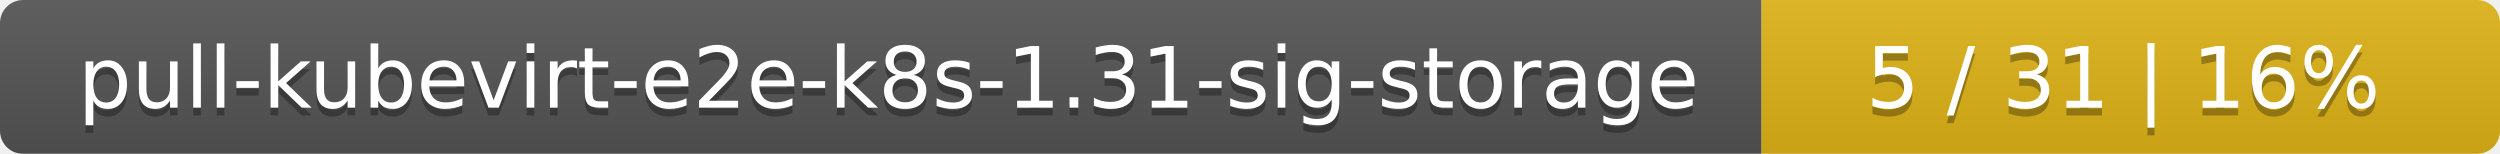
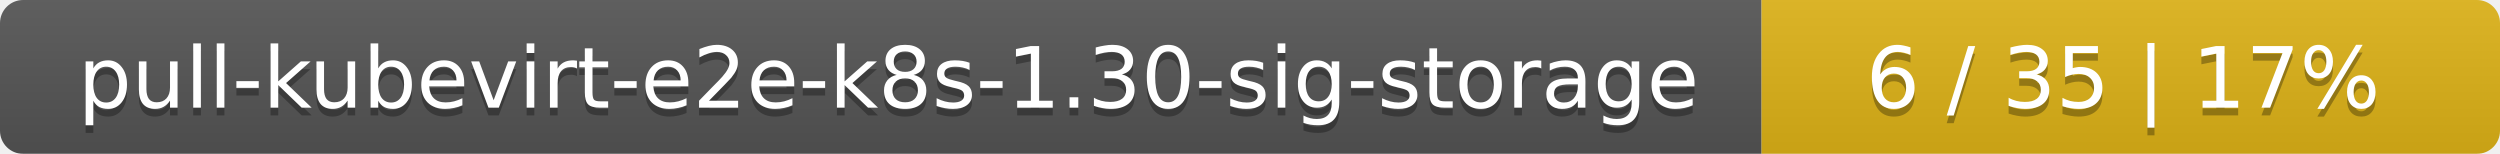
<svg xmlns="http://www.w3.org/2000/svg" width="325" height="20">
  <linearGradient id="smooth" x2="0" y2="100%">
    <stop offset="0" stop-color="#bbb" stop-opacity=".1" />
    <stop offset="1" stop-opacity=".1" />
  </linearGradient>
  <mask id="round">
    <rect width="325" height="20" rx="3" fill="#fff" />
  </mask>
  <g mask="url(#round)">
    <rect width="229" height="20" fill="#555" />
    <rect x="229" width="96" height="20" fill="#dfb317" />
    <rect width="325" height="20" fill="url(#smooth)" />
  </g>
  <g fill="#fff" text-anchor="middle" font-family="DejaVu Sans,Verdana,Geneva,sans-serif" font-size="11">
-     <text x="115.5" y="15" fill="#010101" fill-opacity=".3">pull-kubevirt-e2e-k8s-1.31-sig-storage</text>
-     <text x="115.5" y="14">pull-kubevirt-e2e-k8s-1.31-sig-storage</text>
-     <text x="276" y="15" fill="#010101" fill-opacity=".3">5 / 31    |    16%</text>
-     <text x="276" y="14">5 / 31    |    16%</text>
+     <text x="115.5" y="15" fill="#010101" fill-opacity=".3">pull-kubevirt-e2e-k8s-1.30-sig-storage</text>
+     <text x="115.5" y="14">pull-kubevirt-e2e-k8s-1.30-sig-storage</text>
+     <text x="276" y="15" fill="#010101" fill-opacity=".3">6 / 35    |    17%</text>
+     <text x="276" y="14">6 / 35    |    17%</text>
  </g>
</svg>
